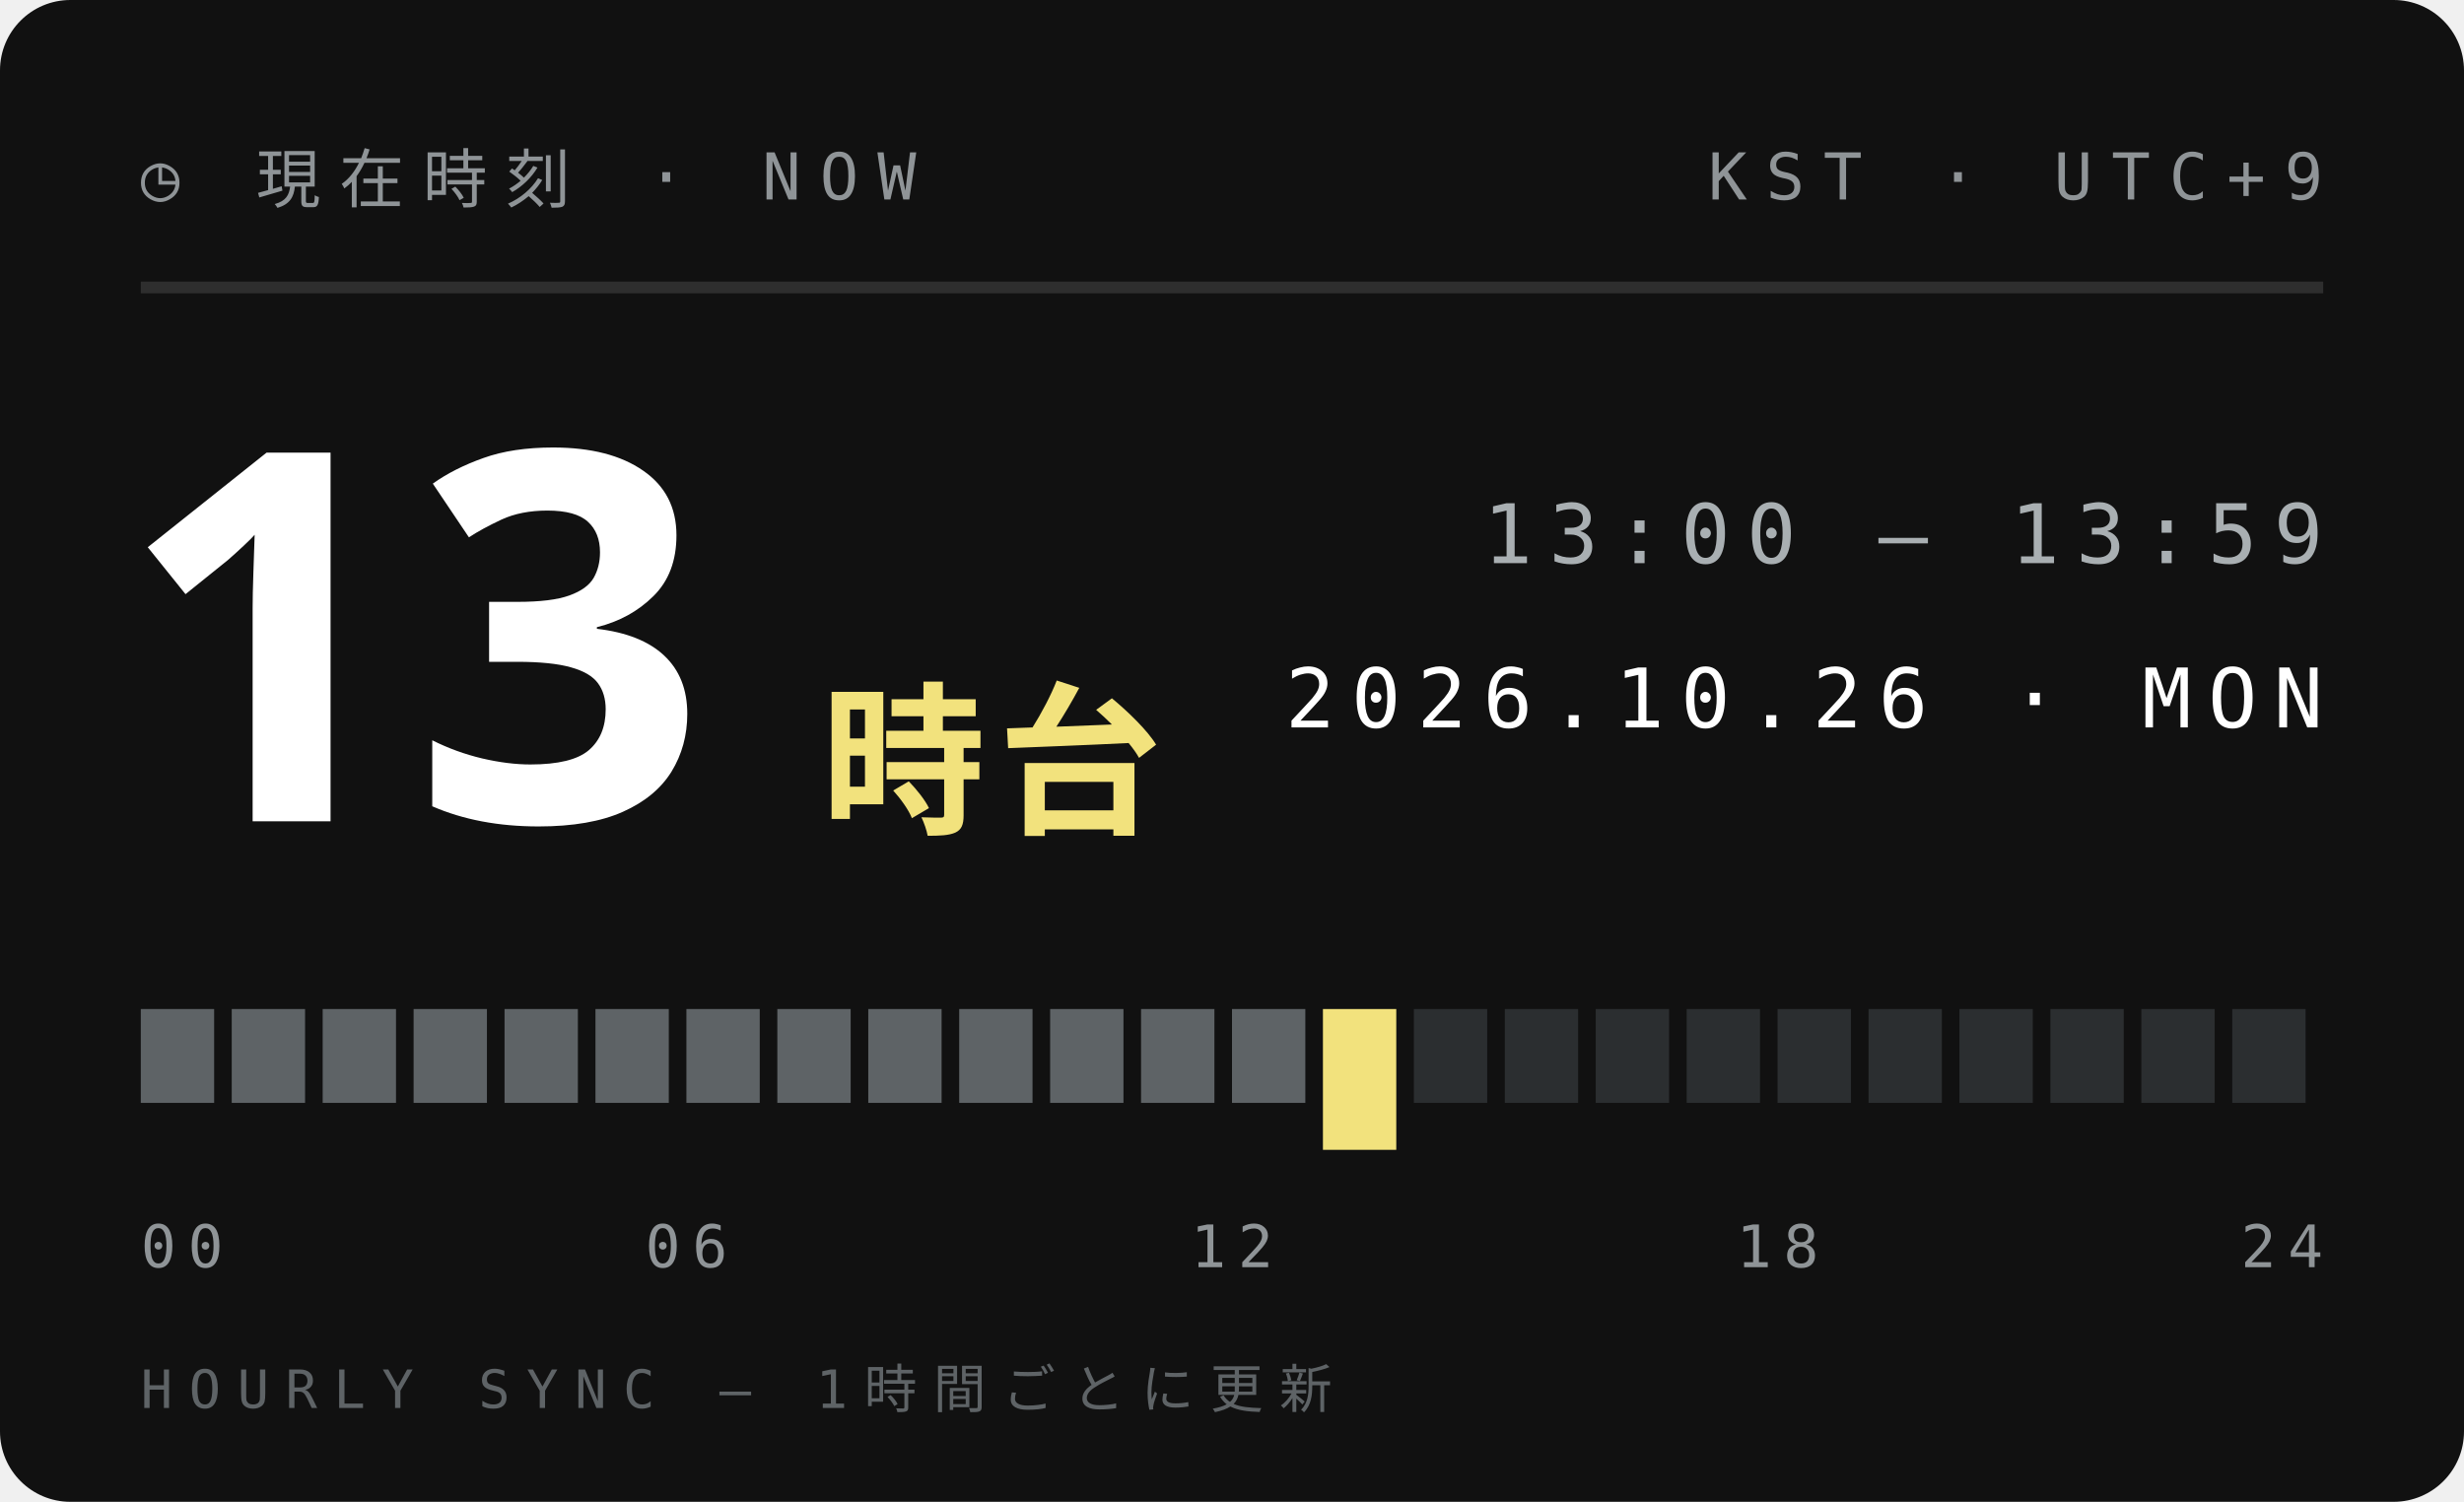
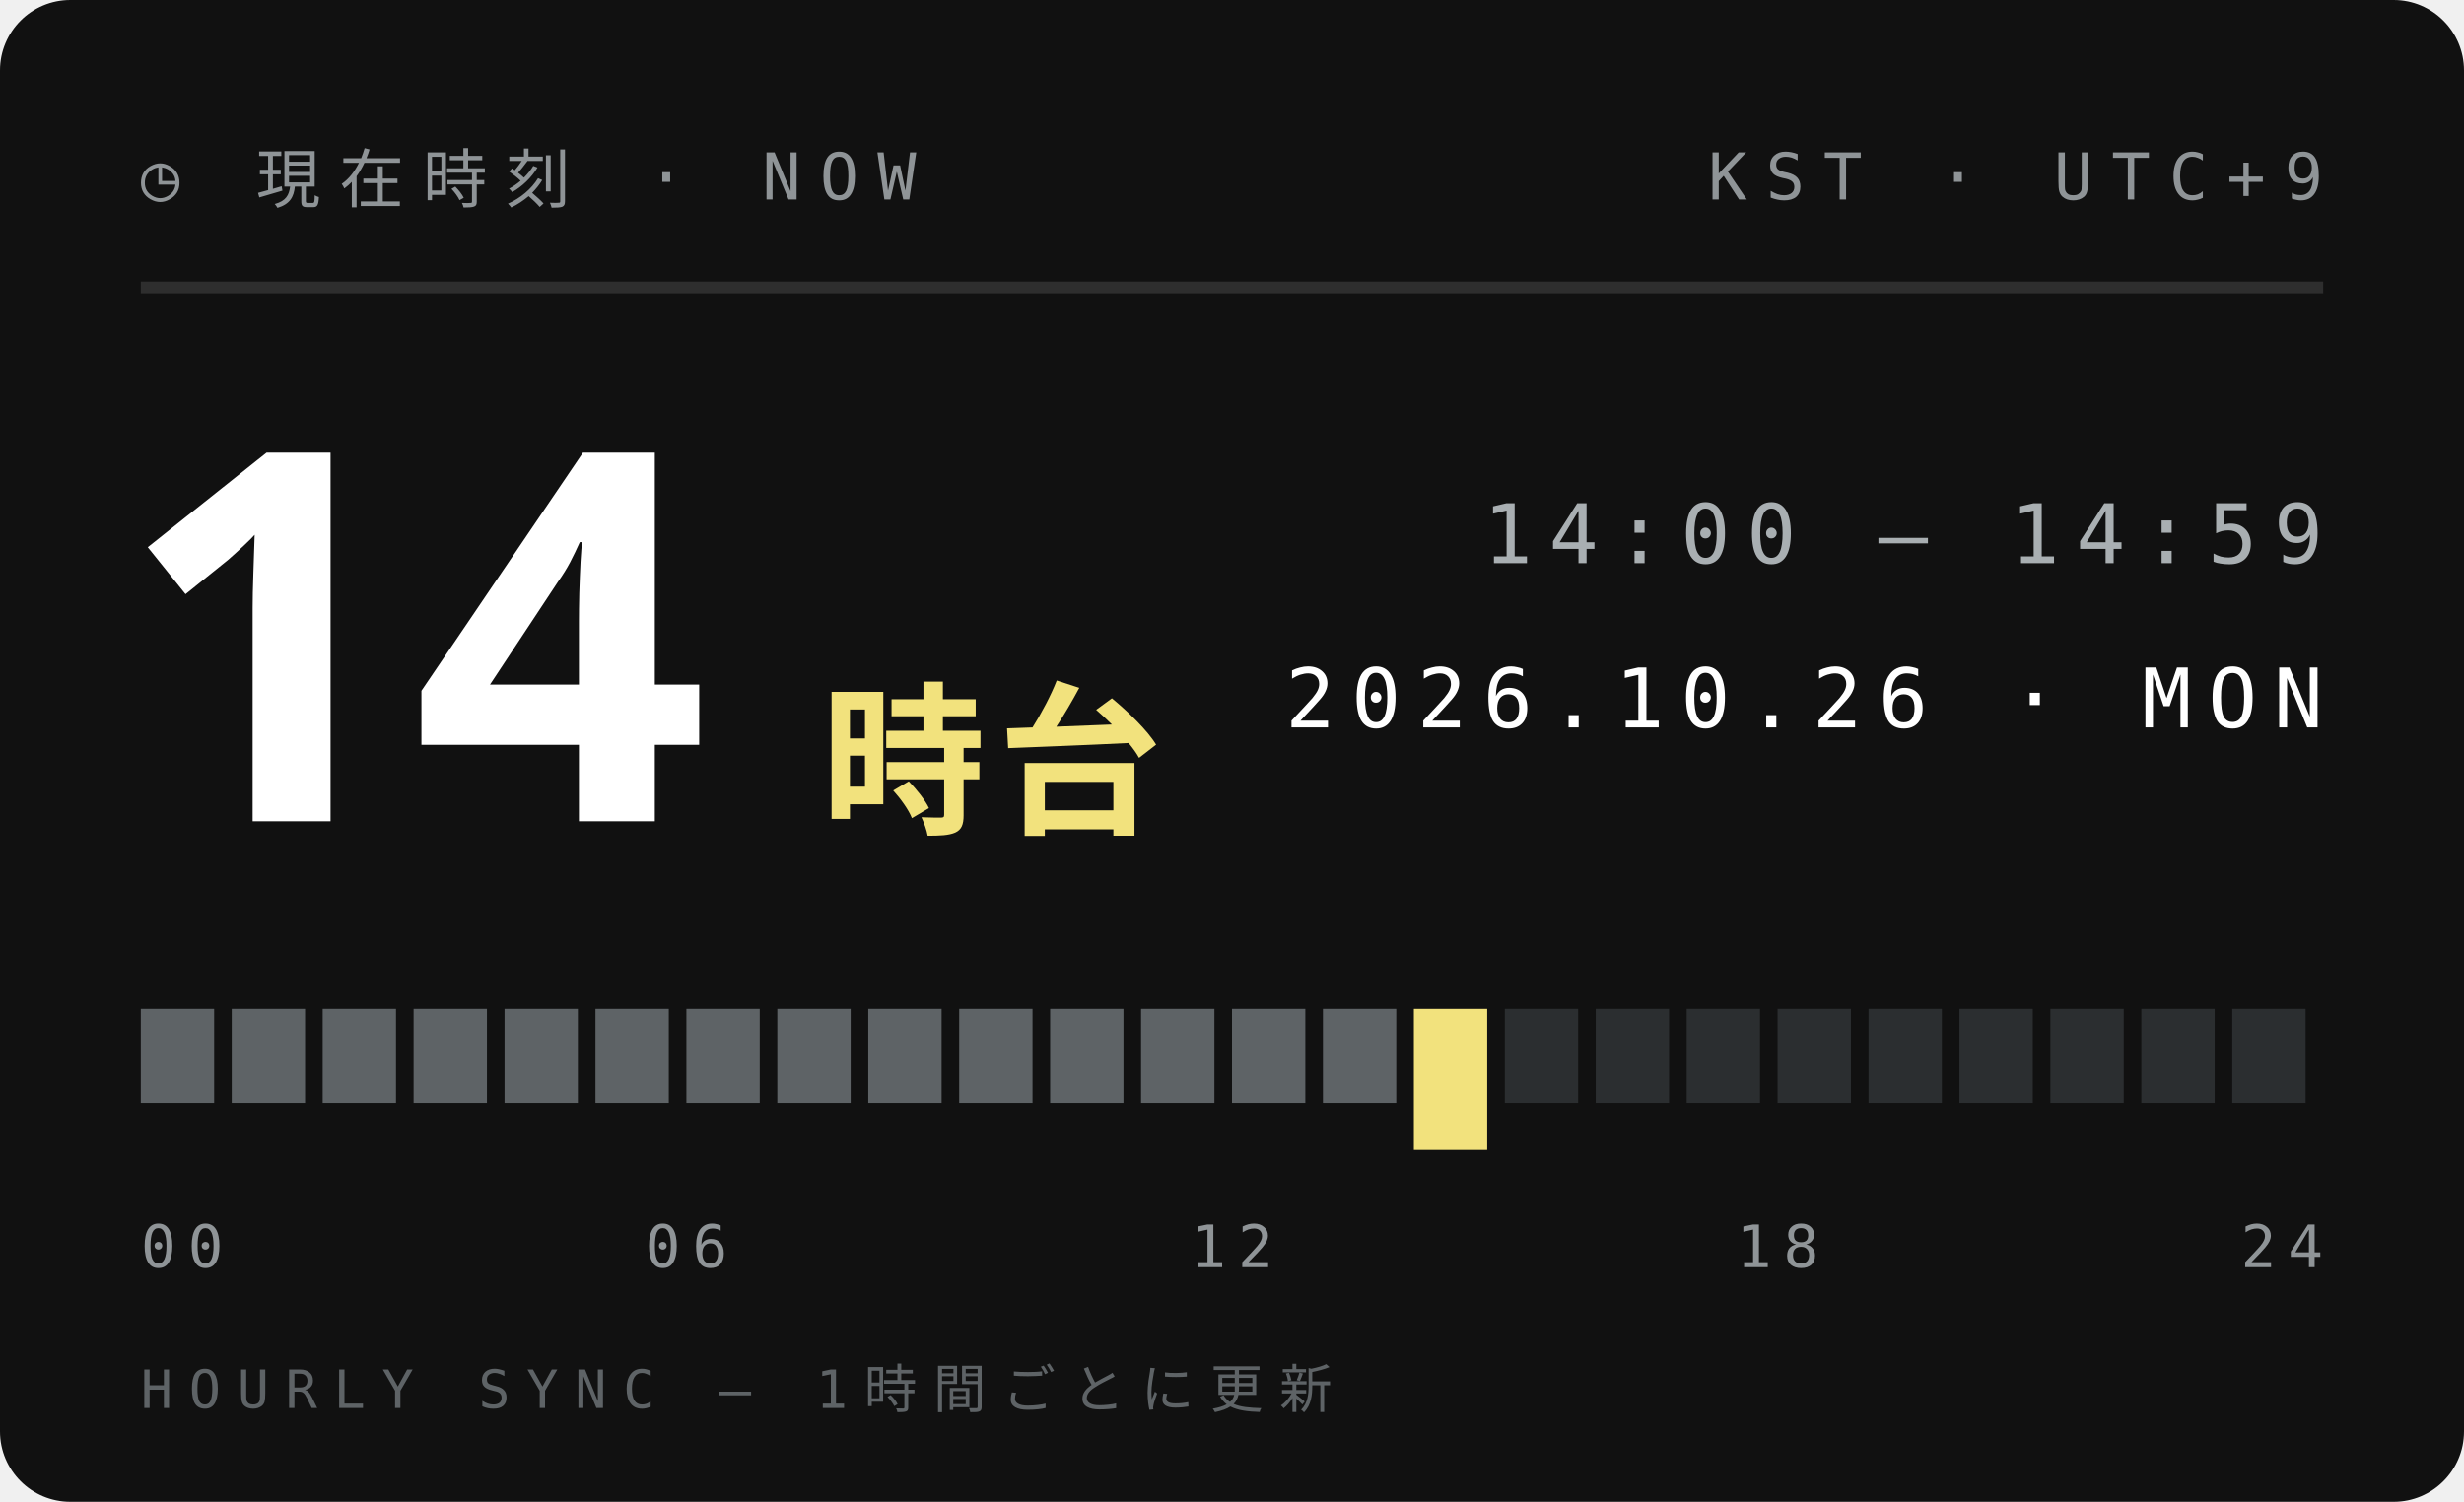
<svg xmlns="http://www.w3.org/2000/svg" width="210" height="128">
  <style>text{font:400 6.5px 'IBM Plex Mono',Menlo,monospace;letter-spacing:1.2px;fill:#5E6366}.s{font-size:5.5px}.v{font-weight:600;font-size:9px;fill:#111;letter-spacing:0}.b{font:900 20px 'Arial Black',sans-serif;fill:#111;letter-spacing:0}.j{font:800 11px 'Hiragino Sans','Noto Sans JP',sans-serif;fill:#111;letter-spacing:2px}</style>
  <rect width="210" height="128" rx="6" fill="#111" />
  <text x="12" y="17" style="font-size:5.5px;letter-spacing:1.6px;fill:#8F9497">◷ 現在時刻 · NOW</text>
  <text x="198" y="17" text-anchor="end" style="font-size:5.5px;letter-spacing:1.6px;fill:#8F9497">KST · UTC+9</text>
  <path d="M12 24.5H198" stroke="#ffffff1f" />
-   <text class="b" x="10" y="70" style="font-size:44px;fill:#fff">13</text>
+   <text class="b" x="10" y="70" style="font-size:44px;fill:#fff">14</text>
  <text class="j" x="70" y="70" style="font-size:14px;letter-spacing:1px;fill:#F2E27D">時台</text>
-   <text x="198" y="48" text-anchor="end" style="font-size:7px;letter-spacing:1.4px;fill:#A9AFB2">13:00 — 13:59</text>
+   <text x="198" y="48" text-anchor="end" style="font-size:7px;letter-spacing:1.4px;fill:#A9AFB2">14:00 — 14:59</text>
  <text x="198" y="62" text-anchor="end" style="font-size:7px;letter-spacing:1.4px;fill:#fff">2026.10.26 · MON</text>
  <rect x="12.00" y="86" width="6.25" height="8" fill="#5E6366" />
  <rect x="19.75" y="86" width="6.25" height="8" fill="#5E6366" />
  <rect x="27.50" y="86" width="6.25" height="8" fill="#5E6366" />
  <rect x="35.25" y="86" width="6.25" height="8" fill="#5E6366" />
  <rect x="43.00" y="86" width="6.25" height="8" fill="#5E6366" />
  <rect x="50.75" y="86" width="6.25" height="8" fill="#5E6366" />
  <rect x="58.50" y="86" width="6.25" height="8" fill="#5E6366" />
  <rect x="66.25" y="86" width="6.25" height="8" fill="#5E6366" />
  <rect x="74.00" y="86" width="6.25" height="8" fill="#5E6366" />
  <rect x="81.75" y="86" width="6.25" height="8" fill="#5E6366" />
  <rect x="89.50" y="86" width="6.25" height="8" fill="#5E6366" />
  <rect x="97.25" y="86" width="6.25" height="8" fill="#5E6366" />
  <rect x="105.00" y="86" width="6.25" height="8" fill="#5E6366" />
-   <rect x="112.75" y="86" width="6.25" height="12" fill="#F2E27D" />
-   <rect x="120.50" y="86" width="6.25" height="8" fill="#2B2E30" />
+   <rect x="112.75" y="86" width="6.25" height="8" fill="#5E6366" />
+   <rect x="120.50" y="86" width="6.25" height="12" fill="#F2E27D" />
  <rect x="128.25" y="86" width="6.25" height="8" fill="#2B2E30" />
  <rect x="136.00" y="86" width="6.25" height="8" fill="#2B2E30" />
  <rect x="143.75" y="86" width="6.25" height="8" fill="#2B2E30" />
  <rect x="151.50" y="86" width="6.25" height="8" fill="#2B2E30" />
  <rect x="159.25" y="86" width="6.25" height="8" fill="#2B2E30" />
  <rect x="167.00" y="86" width="6.25" height="8" fill="#2B2E30" />
  <rect x="174.75" y="86" width="6.25" height="8" fill="#2B2E30" />
  <rect x="182.50" y="86" width="6.25" height="8" fill="#2B2E30" />
  <rect x="190.25" y="86" width="6.25" height="8" fill="#2B2E30" />
  <text x="12.0" y="108" text-anchor="start" style="font-size:5px;letter-spacing:1px;fill:#8F9497">00</text>
  <text x="58.5" y="108" text-anchor="middle" style="font-size:5px;letter-spacing:1px;fill:#8F9497">06</text>
  <text x="105.0" y="108" text-anchor="middle" style="font-size:5px;letter-spacing:1px;fill:#8F9497">12</text>
  <text x="151.5" y="108" text-anchor="middle" style="font-size:5px;letter-spacing:1px;fill:#8F9497">18</text>
  <text x="198.0" y="108" text-anchor="end" style="font-size:5px;letter-spacing:1px;fill:#8F9497">24</text>
  <text x="12" y="120" style="font-size:4.5px;letter-spacing:1.4px;fill:#5E6366">HOURLY SYNC — 1時間ごとに更新</text>
</svg>
